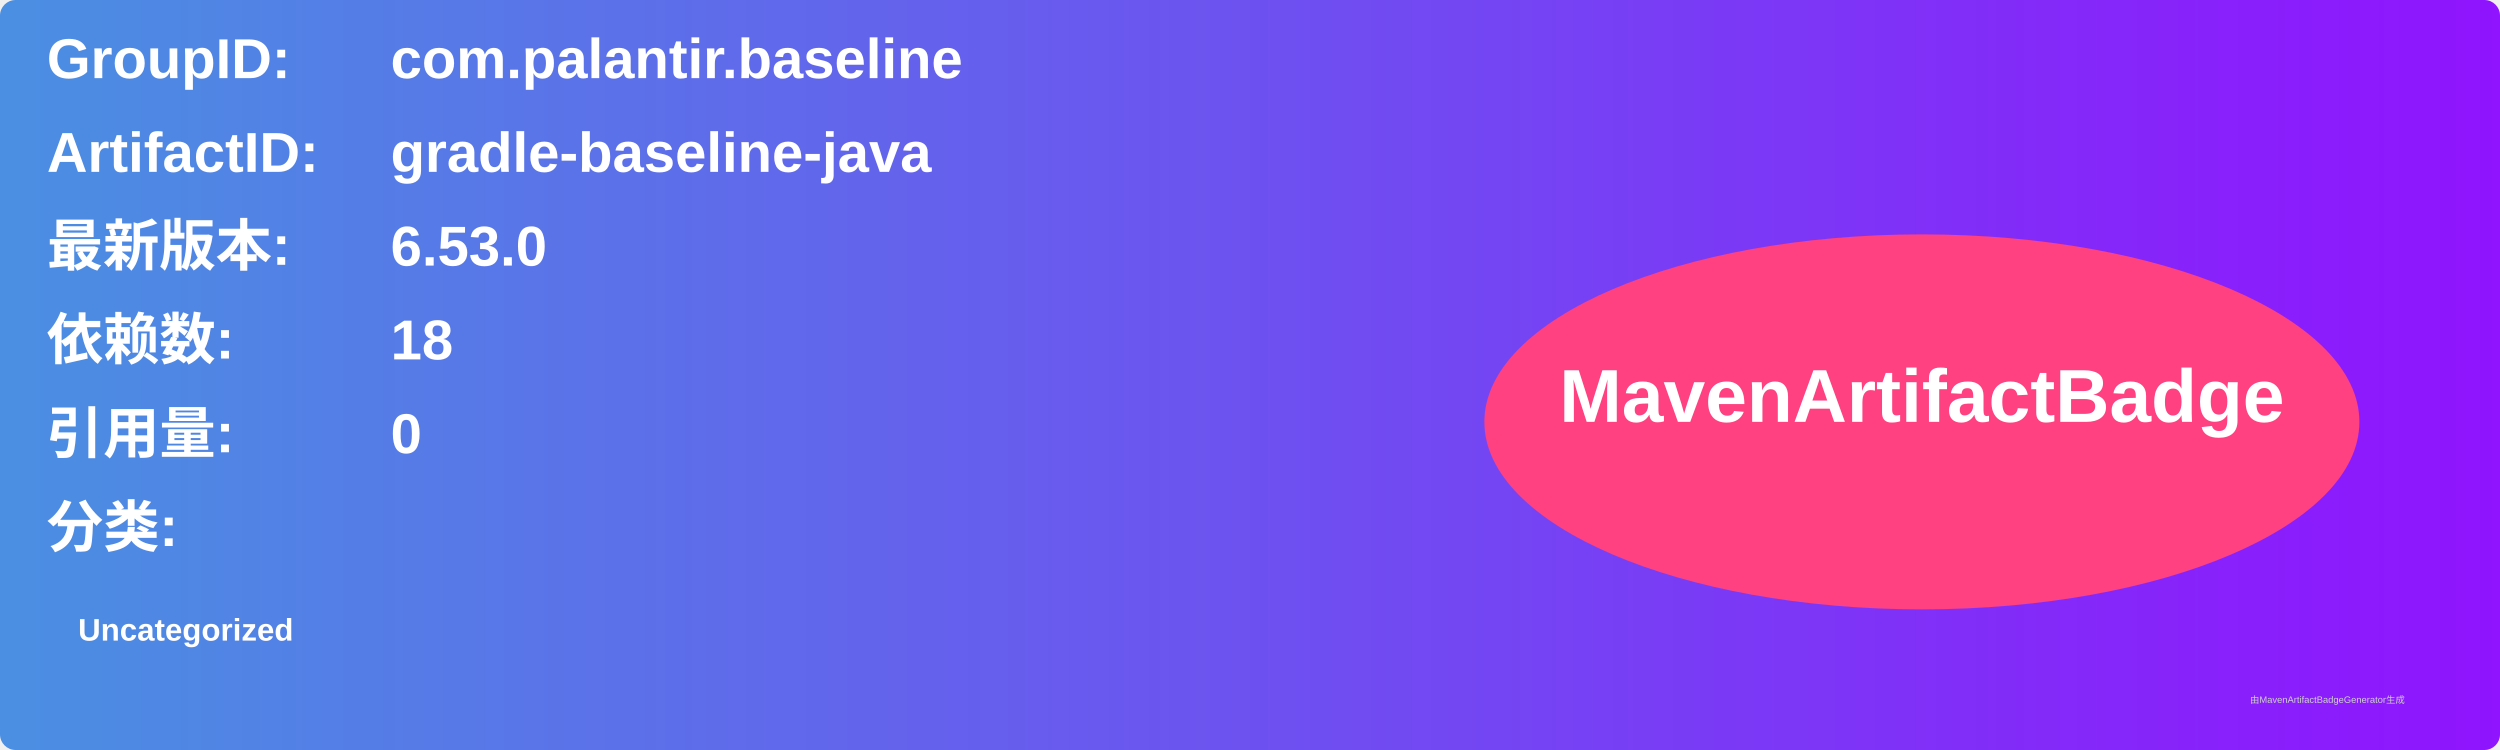
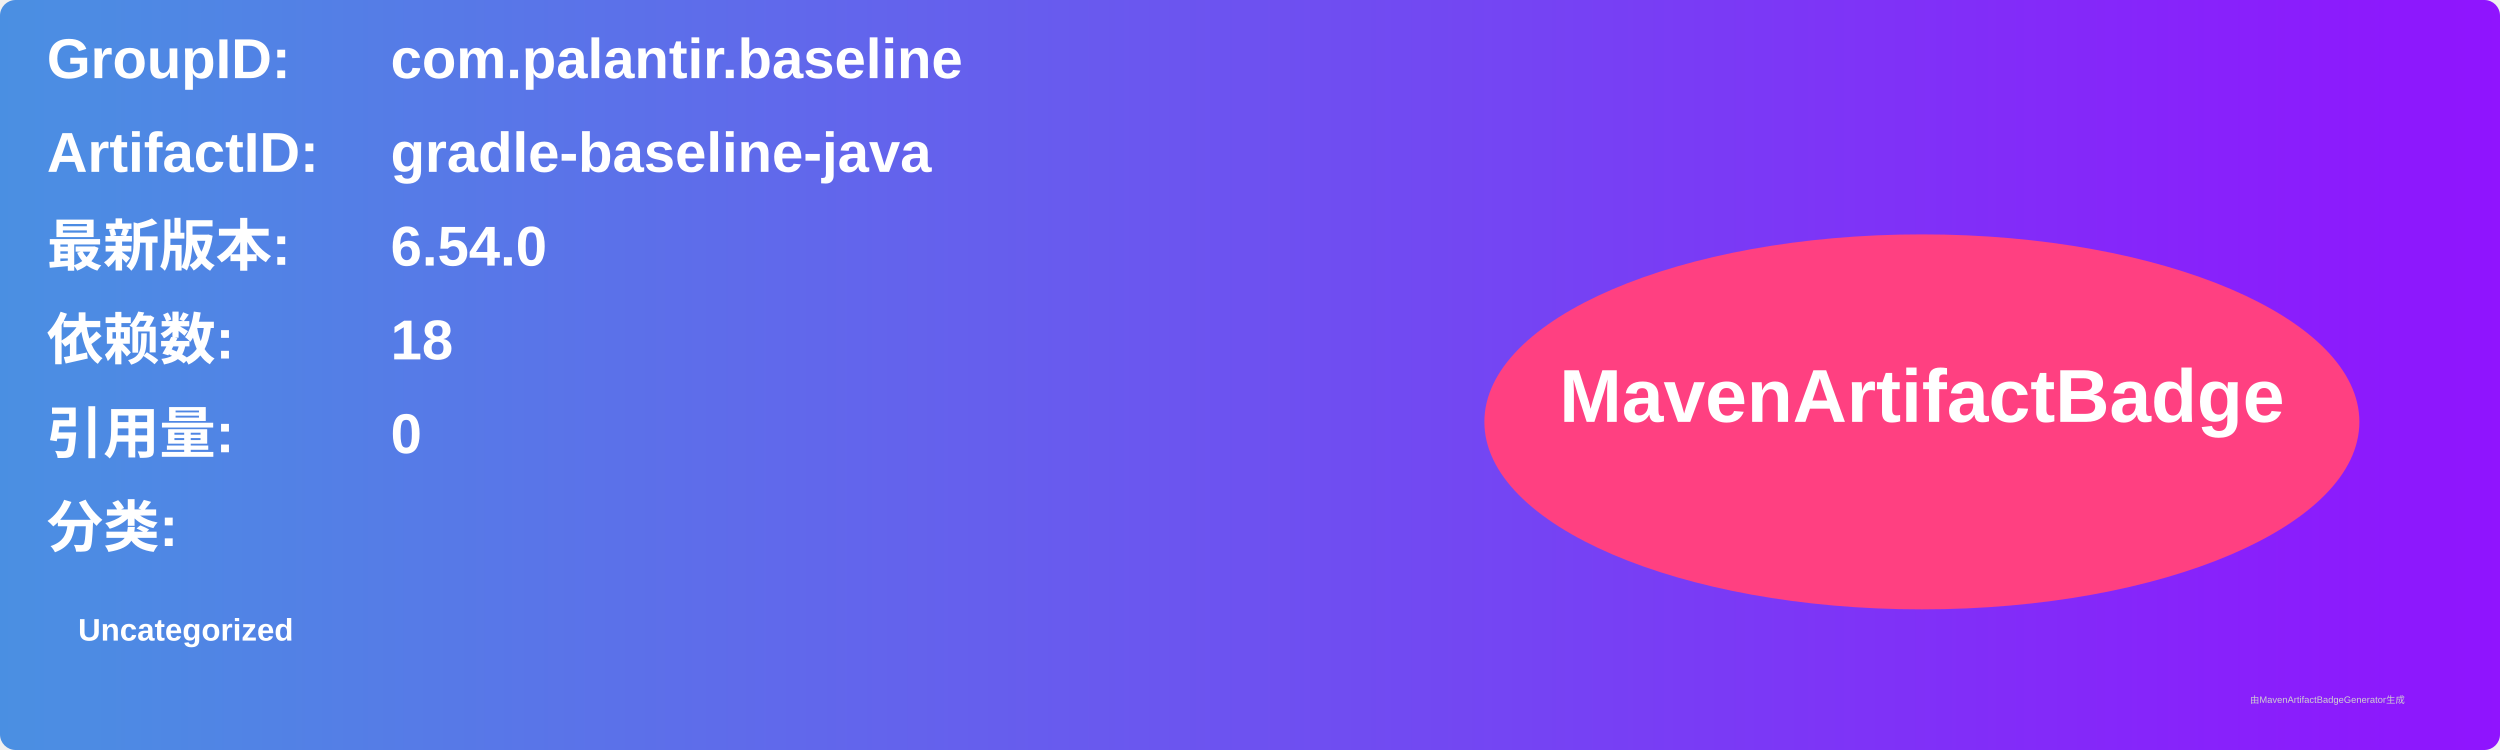
<svg xmlns="http://www.w3.org/2000/svg" width="800" height="240" viewBox="0 0 800 240">
  <linearGradient id="grad" x1="0%" y1="0%" x2="100%" y2="0%">
    <stop offset="0%" stop-color="#4a90e2" />
    <stop offset="100%" stop-color="#9013fe" />
  </linearGradient>
  <rect width="100%" height="100%" rx="5" ry="5" fill="url(#grad)" />
  <g transform="translate(15, 15)">
    <text x="0" y="10" font-family="Arial" font-size="18" fill="white" font-weight="bold" width="260">GroupID:</text>
    <text x="110" y="10" font-family="Arial" font-size="18" fill="white" font-weight="bold" width="460">com.palantir.baseline</text>
    <text x="0" y="40" font-family="Arial" font-size="18" fill="white" font-weight="bold" width="260">ArtifactID:</text>
    <text x="110" y="40" font-family="Arial" font-size="18" fill="white" font-weight="bold" width="460">gradle-baseline-java</text>
    <text x="0" y="70" font-family="Arial" font-size="18" fill="white" font-weight="bold">最新版本:</text>
    <text x="110" y="70" font-family="Arial" font-size="18" fill="white" font-weight="bold">
-       <tspan font-weight="bold">6.53.0</tspan>
+       <tspan font-weight="bold">6.54.0</tspan>
    </text>
    <text x="0" y="100" font-family="Arial" font-size="18" fill="white" font-weight="bold">依赖数: </text>
    <text x="110" y="100" font-family="Arial" font-size="18" fill="white">
      <tspan font-weight="bold">18</tspan>
    </text>
    <text x="0" y="130" font-family="Arial" font-size="18" fill="white" font-weight="bold">引用量: </text>
    <text x="110" y="130" font-family="Arial" font-size="18" fill="white">
      <tspan font-weight="bold">0</tspan>
    </text>
    <text x="0" y="160" font-family="Arial" font-size="18" fill="white" font-weight="bold">分类:</text>
    <text x="10" y="190" font-family="Arial" font-size="10" fill="white">
      <tspan font-weight="bold">Uncategorized</tspan>
    </text>
    <ellipse cx="600" cy="120" rx="140" ry="60" fill="#ff4081" />
    <text x="600" y="120" text-anchor="middle" font-family="Arial" font-size="24" fill="white" font-weight="bold">MavenArtifactBadge</text>
  </g>
  <text x="720" y="225" font-family="Arial" font-size="3" fill="#d0d0d0">由MavenArtifactBadgeGenerator生成</text>
</svg>
